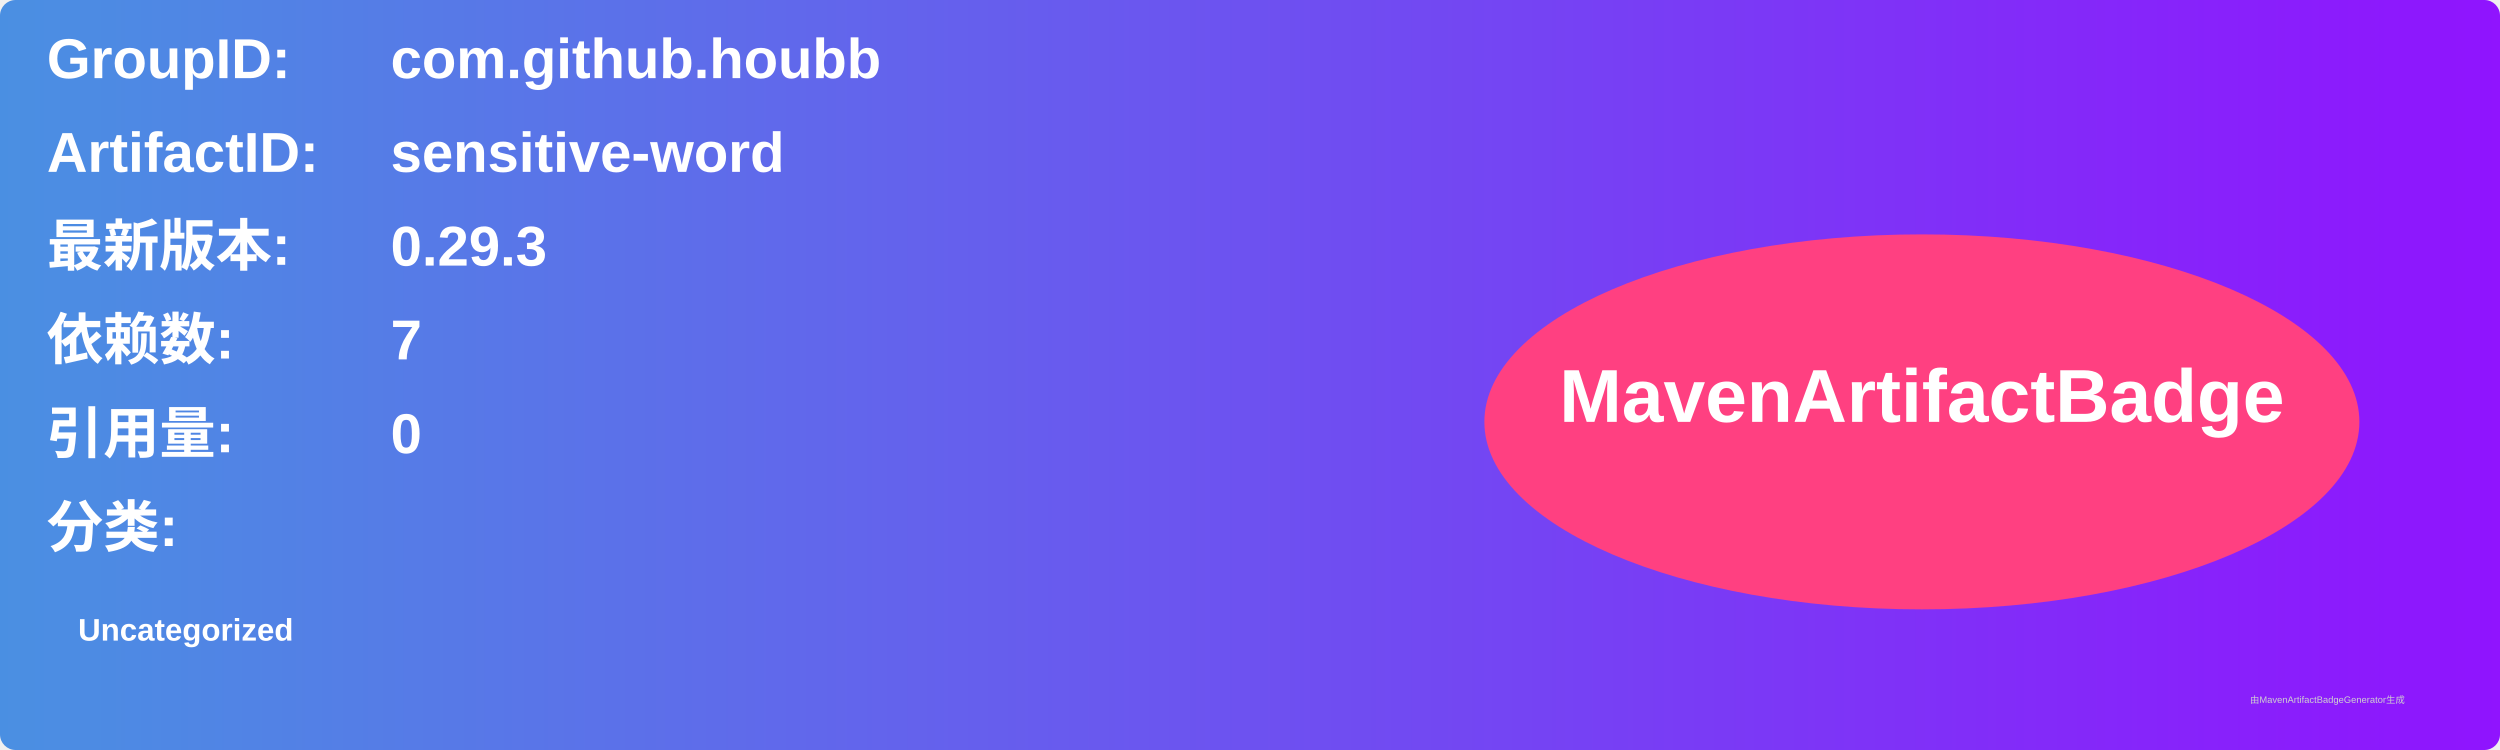
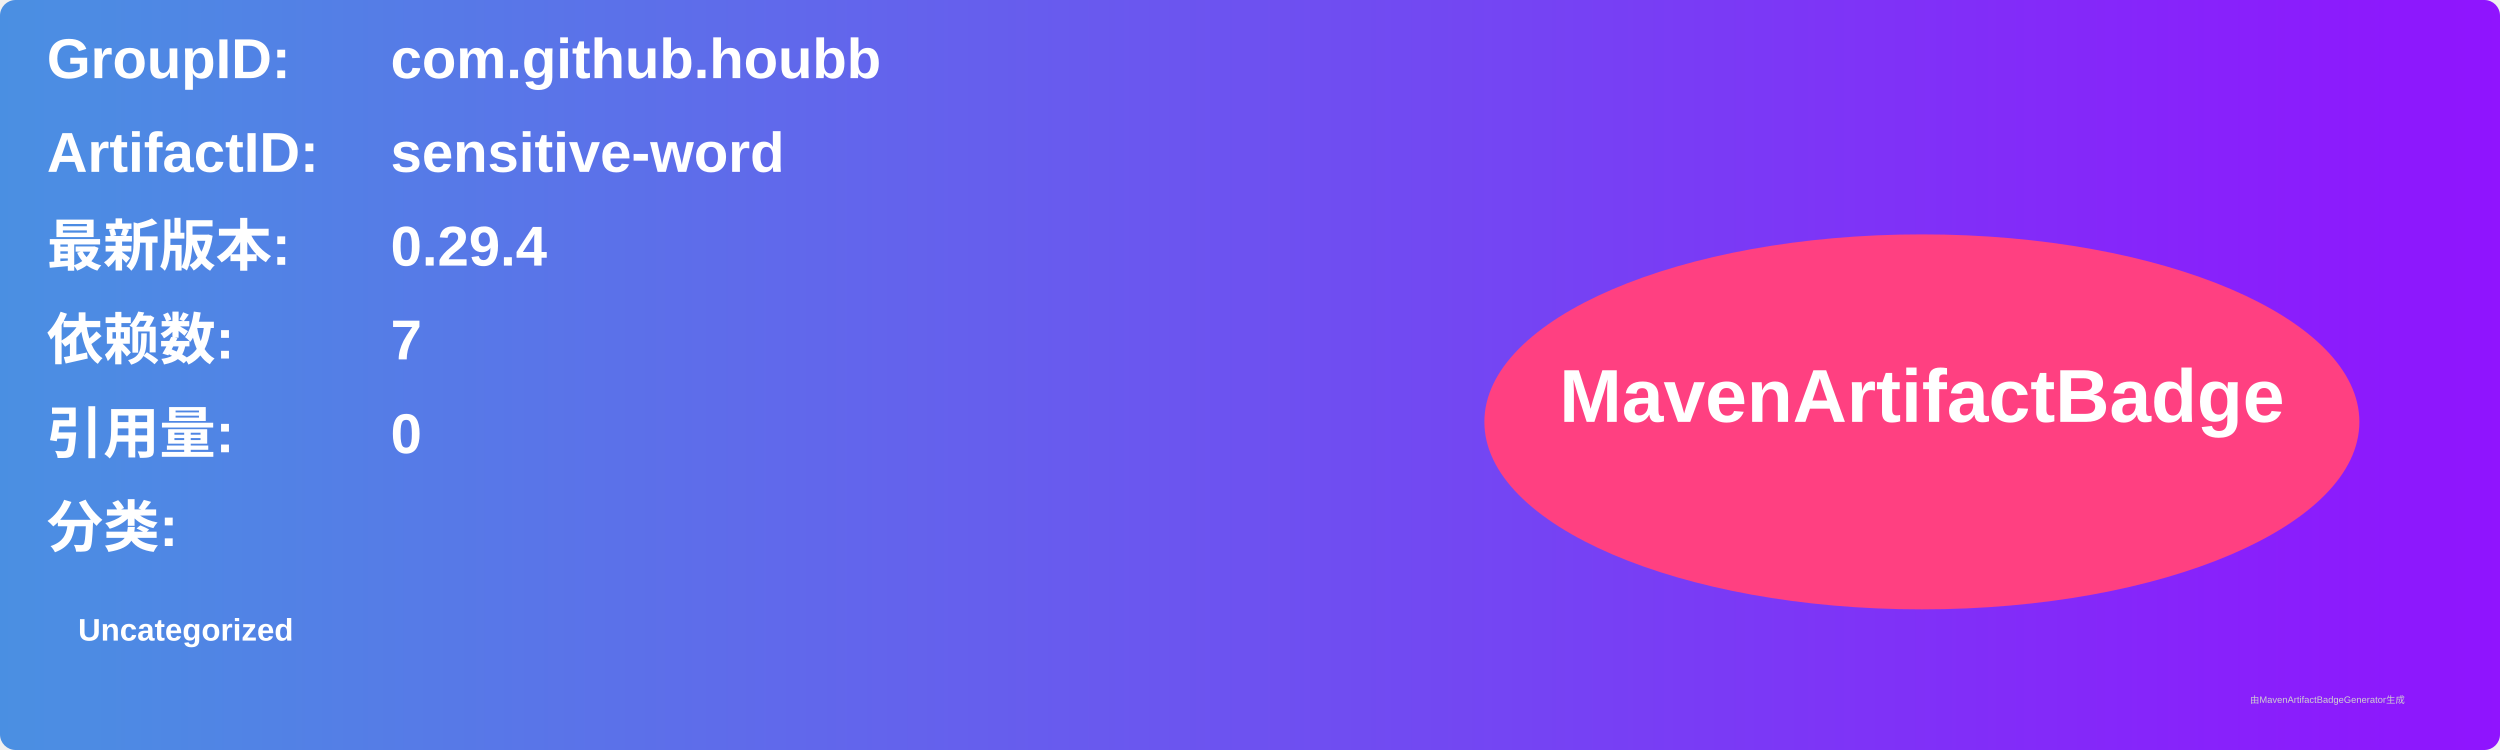
<svg xmlns="http://www.w3.org/2000/svg" width="800" height="240" viewBox="0 0 800 240">
  <linearGradient id="grad" x1="0%" y1="0%" x2="100%" y2="0%">
    <stop offset="0%" stop-color="#4a90e2" />
    <stop offset="100%" stop-color="#9013fe" />
  </linearGradient>
  <rect width="100%" height="100%" rx="5" ry="5" fill="url(#grad)" />
  <g transform="translate(15, 15)">
    <text x="0" y="10" font-family="Arial" font-size="18" fill="white" font-weight="bold" width="260">GroupID:</text>
    <text x="110" y="10" font-family="Arial" font-size="18" fill="white" font-weight="bold" width="460">com.github.houbb</text>
    <text x="0" y="40" font-family="Arial" font-size="18" fill="white" font-weight="bold" width="260">ArtifactID:</text>
    <text x="110" y="40" font-family="Arial" font-size="18" fill="white" font-weight="bold" width="460">sensitive-word</text>
    <text x="0" y="70" font-family="Arial" font-size="18" fill="white" font-weight="bold">最新版本:</text>
    <text x="110" y="70" font-family="Arial" font-size="18" fill="white" font-weight="bold">
-       <tspan font-weight="bold">0.29.3</tspan>
+       <tspan font-weight="bold">0.29.4</tspan>
    </text>
    <text x="0" y="100" font-family="Arial" font-size="18" fill="white" font-weight="bold">依赖数: </text>
    <text x="110" y="100" font-family="Arial" font-size="18" fill="white">
      <tspan font-weight="bold">7</tspan>
    </text>
    <text x="0" y="130" font-family="Arial" font-size="18" fill="white" font-weight="bold">引用量: </text>
    <text x="110" y="130" font-family="Arial" font-size="18" fill="white">
      <tspan font-weight="bold">0</tspan>
    </text>
    <text x="0" y="160" font-family="Arial" font-size="18" fill="white" font-weight="bold">分类:</text>
    <text x="10" y="190" font-family="Arial" font-size="10" fill="white">
      <tspan font-weight="bold">Uncategorized</tspan>
    </text>
    <ellipse cx="600" cy="120" rx="140" ry="60" fill="#ff4081" />
    <text x="600" y="120" text-anchor="middle" font-family="Arial" font-size="24" fill="white" font-weight="bold">MavenArtifactBadge</text>
  </g>
  <text x="720" y="225" font-family="Arial" font-size="3" fill="#d0d0d0">由MavenArtifactBadgeGenerator生成</text>
</svg>
